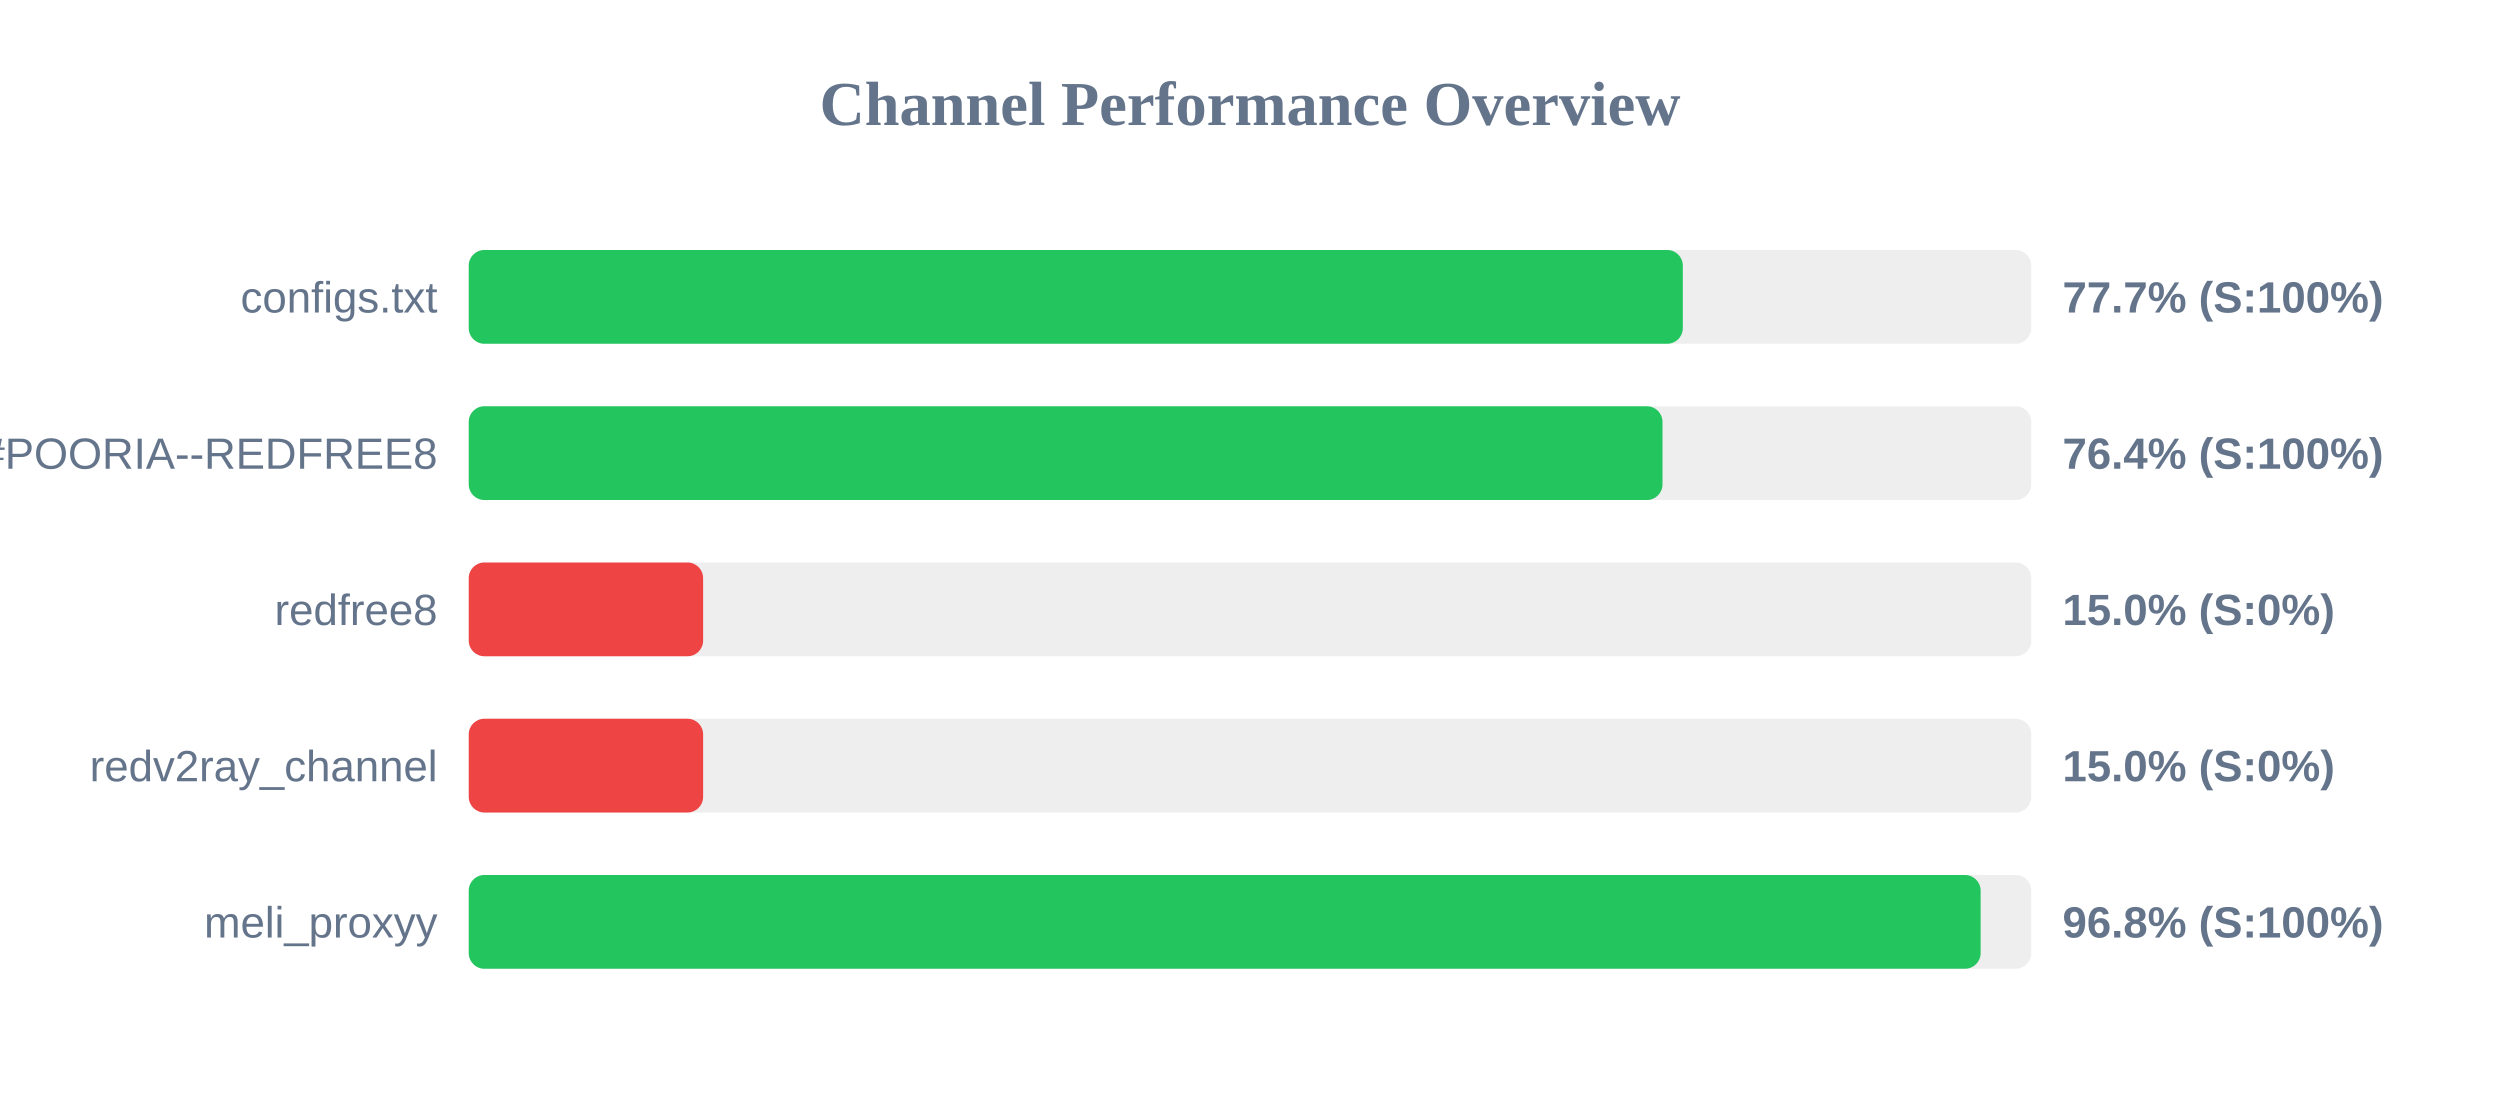
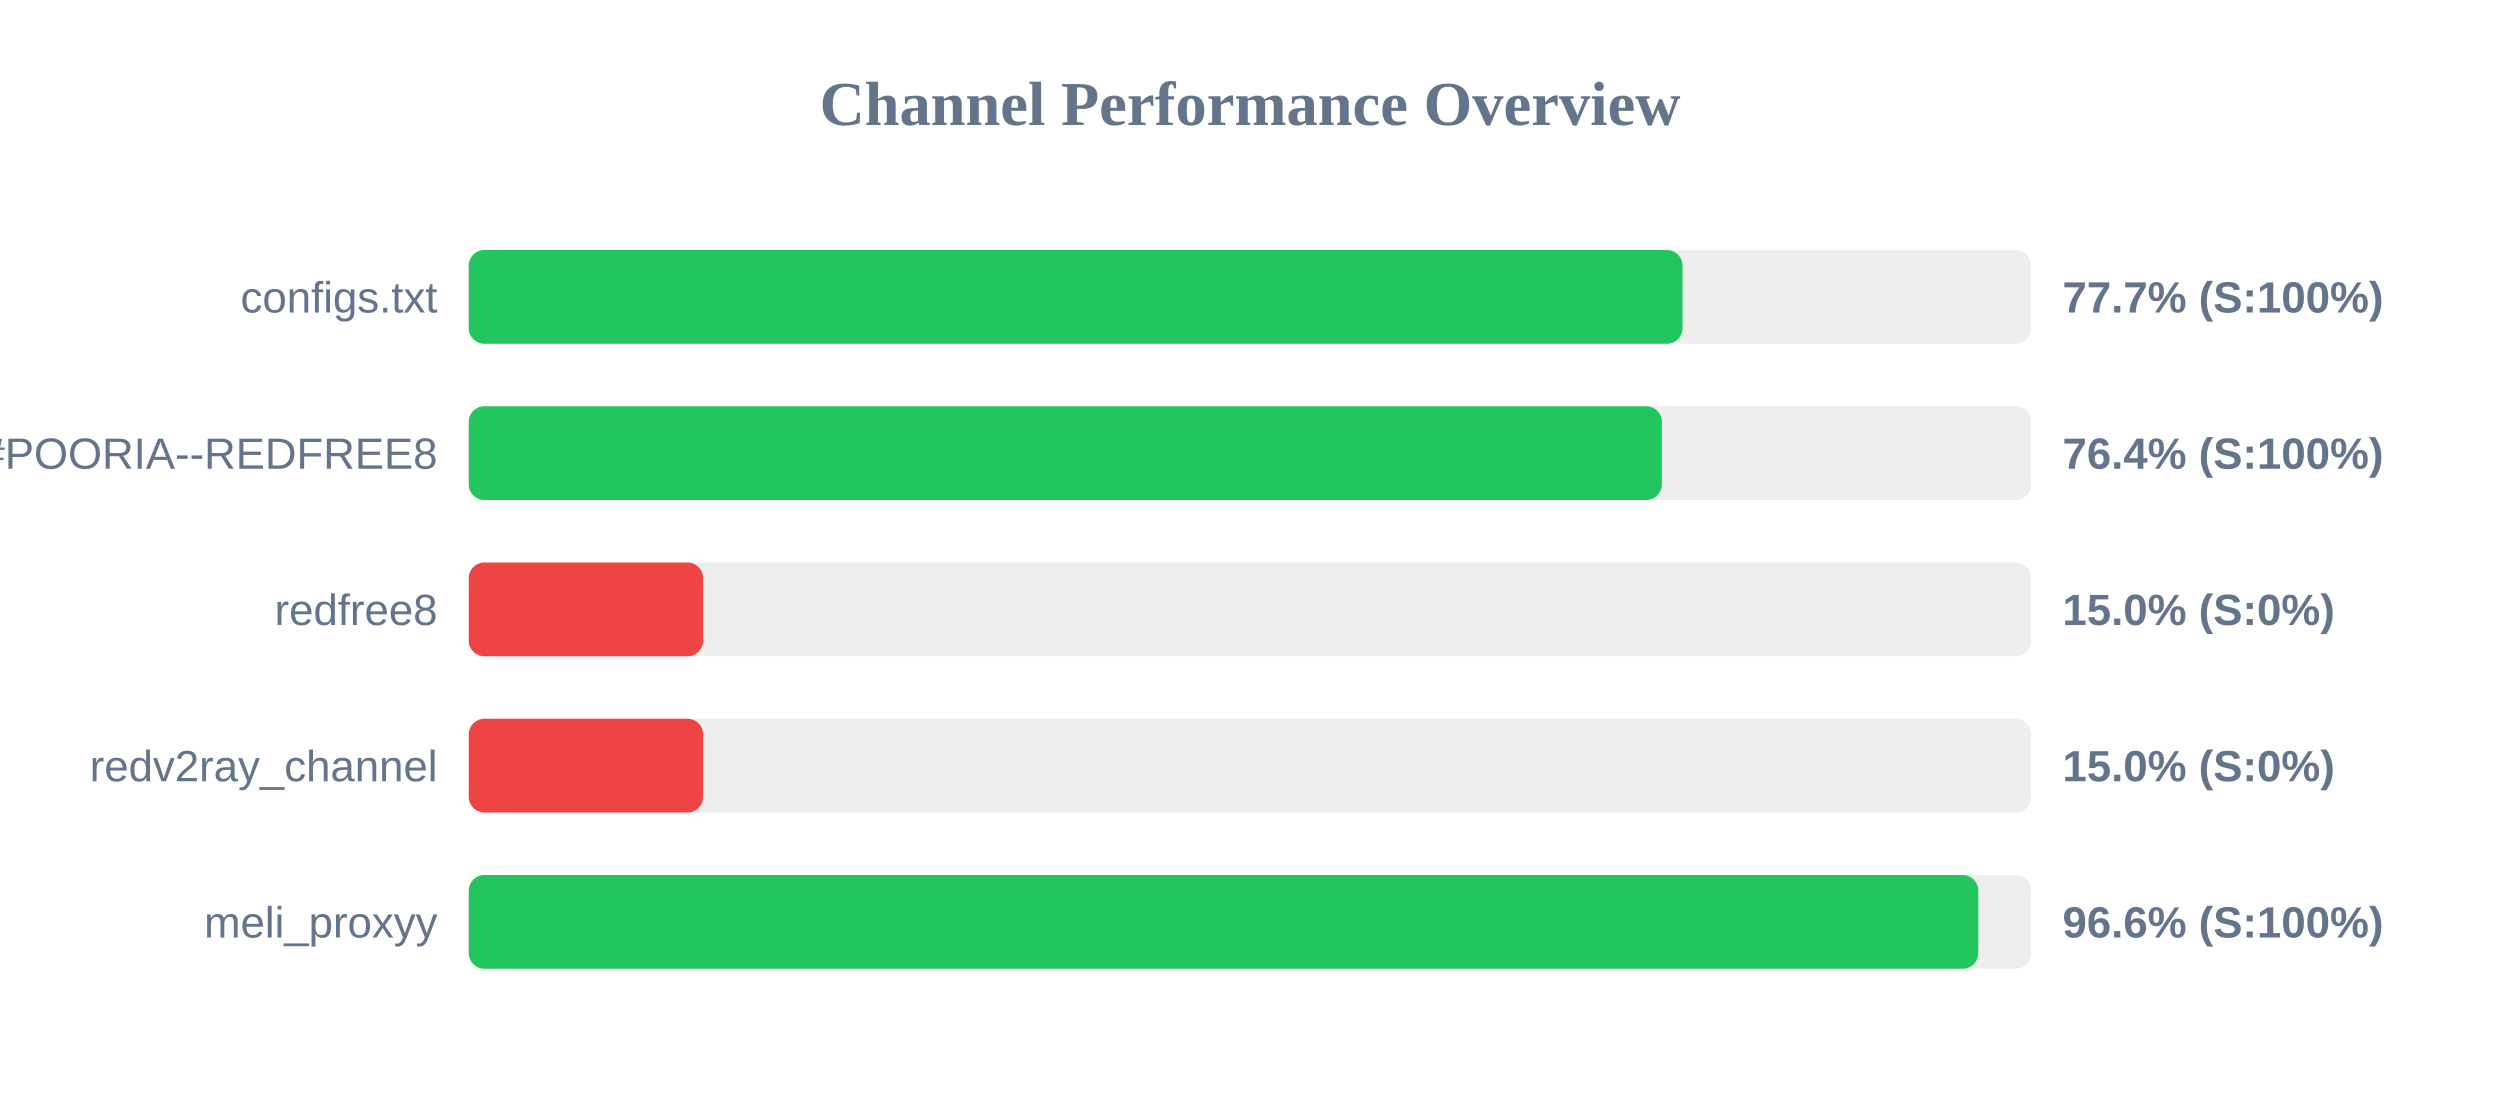
<svg xmlns="http://www.w3.org/2000/svg" width="800" height="350" version="1.1">
  <style>
        .row { font: 14px Arial; fill: #64748b; }
        .score { font: bold 14px Arial; fill: #64748b; }
    </style>
  <text x="400" y="40" text-anchor="middle" font-size="20px" font-weight="bold" fill="#64748b">Channel Performance Overview</text>
  <rect x="150" y="80" width="500" height="30" fill="#eee" rx="5" />
-   <rect x="150" y="80" width="388.5" height="30" fill="#22c55e" rx="5" />
+   <rect x="150" y="80" width="388.4" height="30" fill="#22c55e" rx="5" />
  <text x="140" y="100" text-anchor="end" class="row">configs.txt</text>
  <text x="660" y="100" text-anchor="start" class="score">77.7% (S:100%)</text>
  <rect x="150" y="130" width="500" height="30" fill="#eee" rx="5" />
-   <rect x="150" y="130" width="382.0" height="30" fill="#22c55e" rx="5" />
+   <rect x="150" y="130" width="381.8" height="30" fill="#22c55e" rx="5" />
  <text x="140" y="150" text-anchor="end" class="row">POORIA--REDFREE8.txt#POORIA--REDFREE8</text>
  <text x="660" y="150" text-anchor="start" class="score">76.4% (S:100%)</text>
  <rect x="150" y="180" width="500" height="30" fill="#eee" rx="5" />
  <rect x="150" y="180" width="75.0" height="30" fill="#ef4444" rx="5" />
  <text x="140" y="200" text-anchor="end" class="row">redfree8</text>
  <text x="660" y="200" text-anchor="start" class="score">15.0% (S:0%)</text>
  <rect x="150" y="230" width="500" height="30" fill="#eee" rx="5" />
  <rect x="150" y="230" width="75.0" height="30" fill="#ef4444" rx="5" />
  <text x="140" y="250" text-anchor="end" class="row">redv2ray_channel</text>
  <text x="660" y="250" text-anchor="start" class="score">15.0% (S:0%)</text>
  <rect x="150" y="280" width="500" height="30" fill="#eee" rx="5" />
-   <rect x="150" y="280" width="483.8" height="30" fill="#22c55e" rx="5" />
+   <rect x="150" y="280" width="483.05" height="30" fill="#22c55e" rx="5" />
  <text x="140" y="300" text-anchor="end" class="row">meli_proxyy</text>
-   <text x="660" y="300" text-anchor="start" class="score">96.8% (S:100%)</text>
+   <text x="660" y="300" text-anchor="start" class="score">96.6% (S:100%)</text>
</svg>
